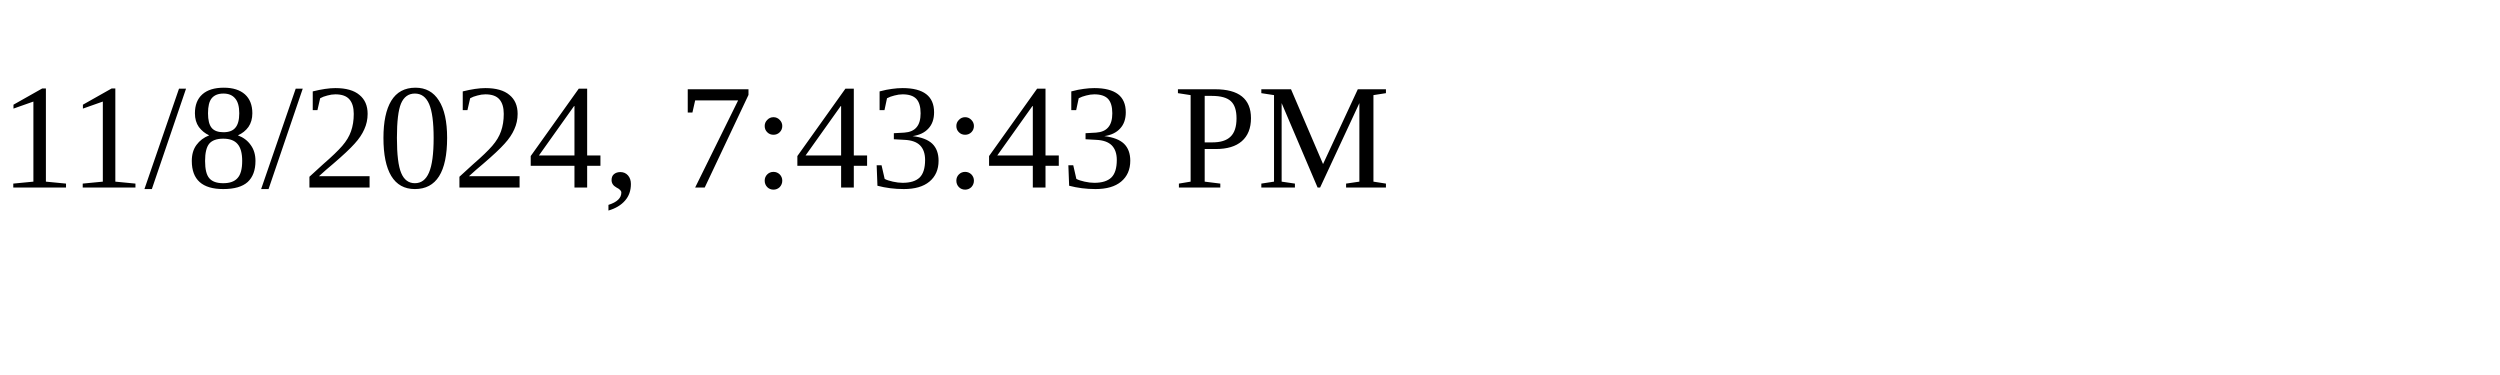
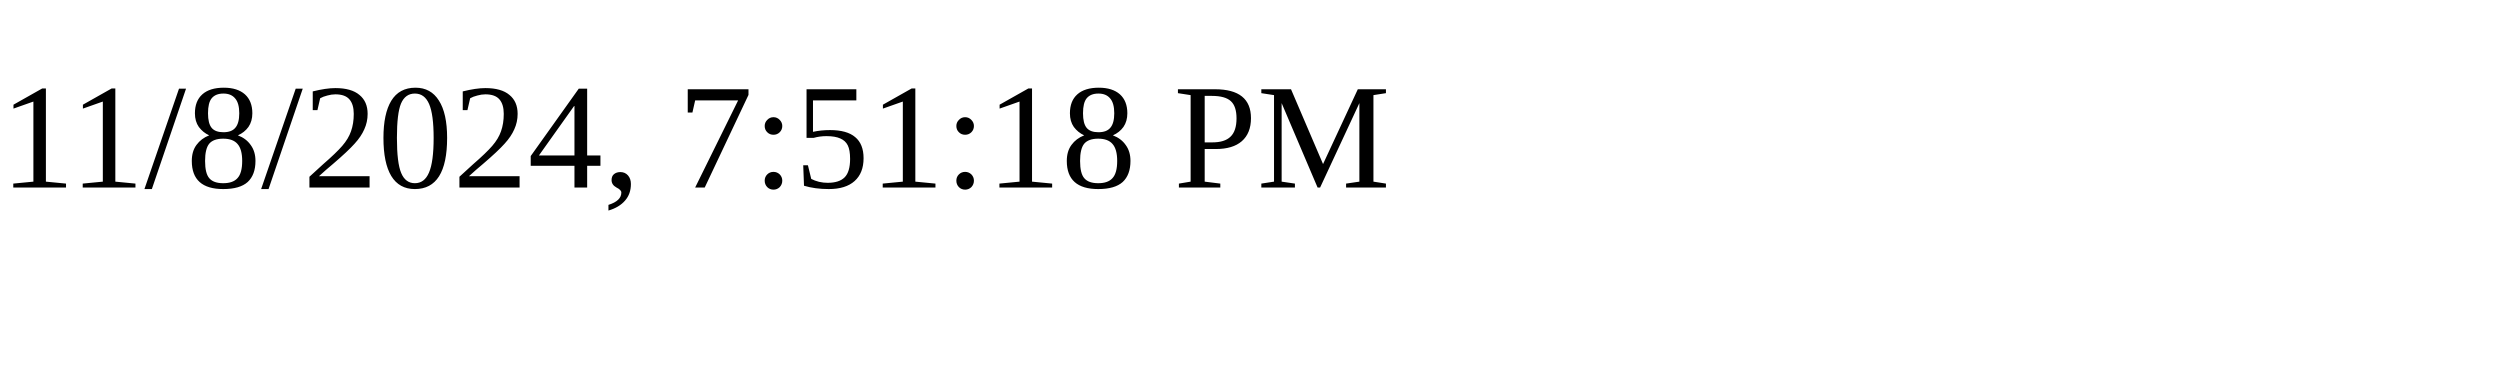
<svg xmlns="http://www.w3.org/2000/svg" height="30" width="200">
-   <text x="0" y="15">11/8/2024, 7:43:43 PM</text>
+   <text x="0" y="15">11/8/2024, 7:51:18 PM</text>
</svg>
